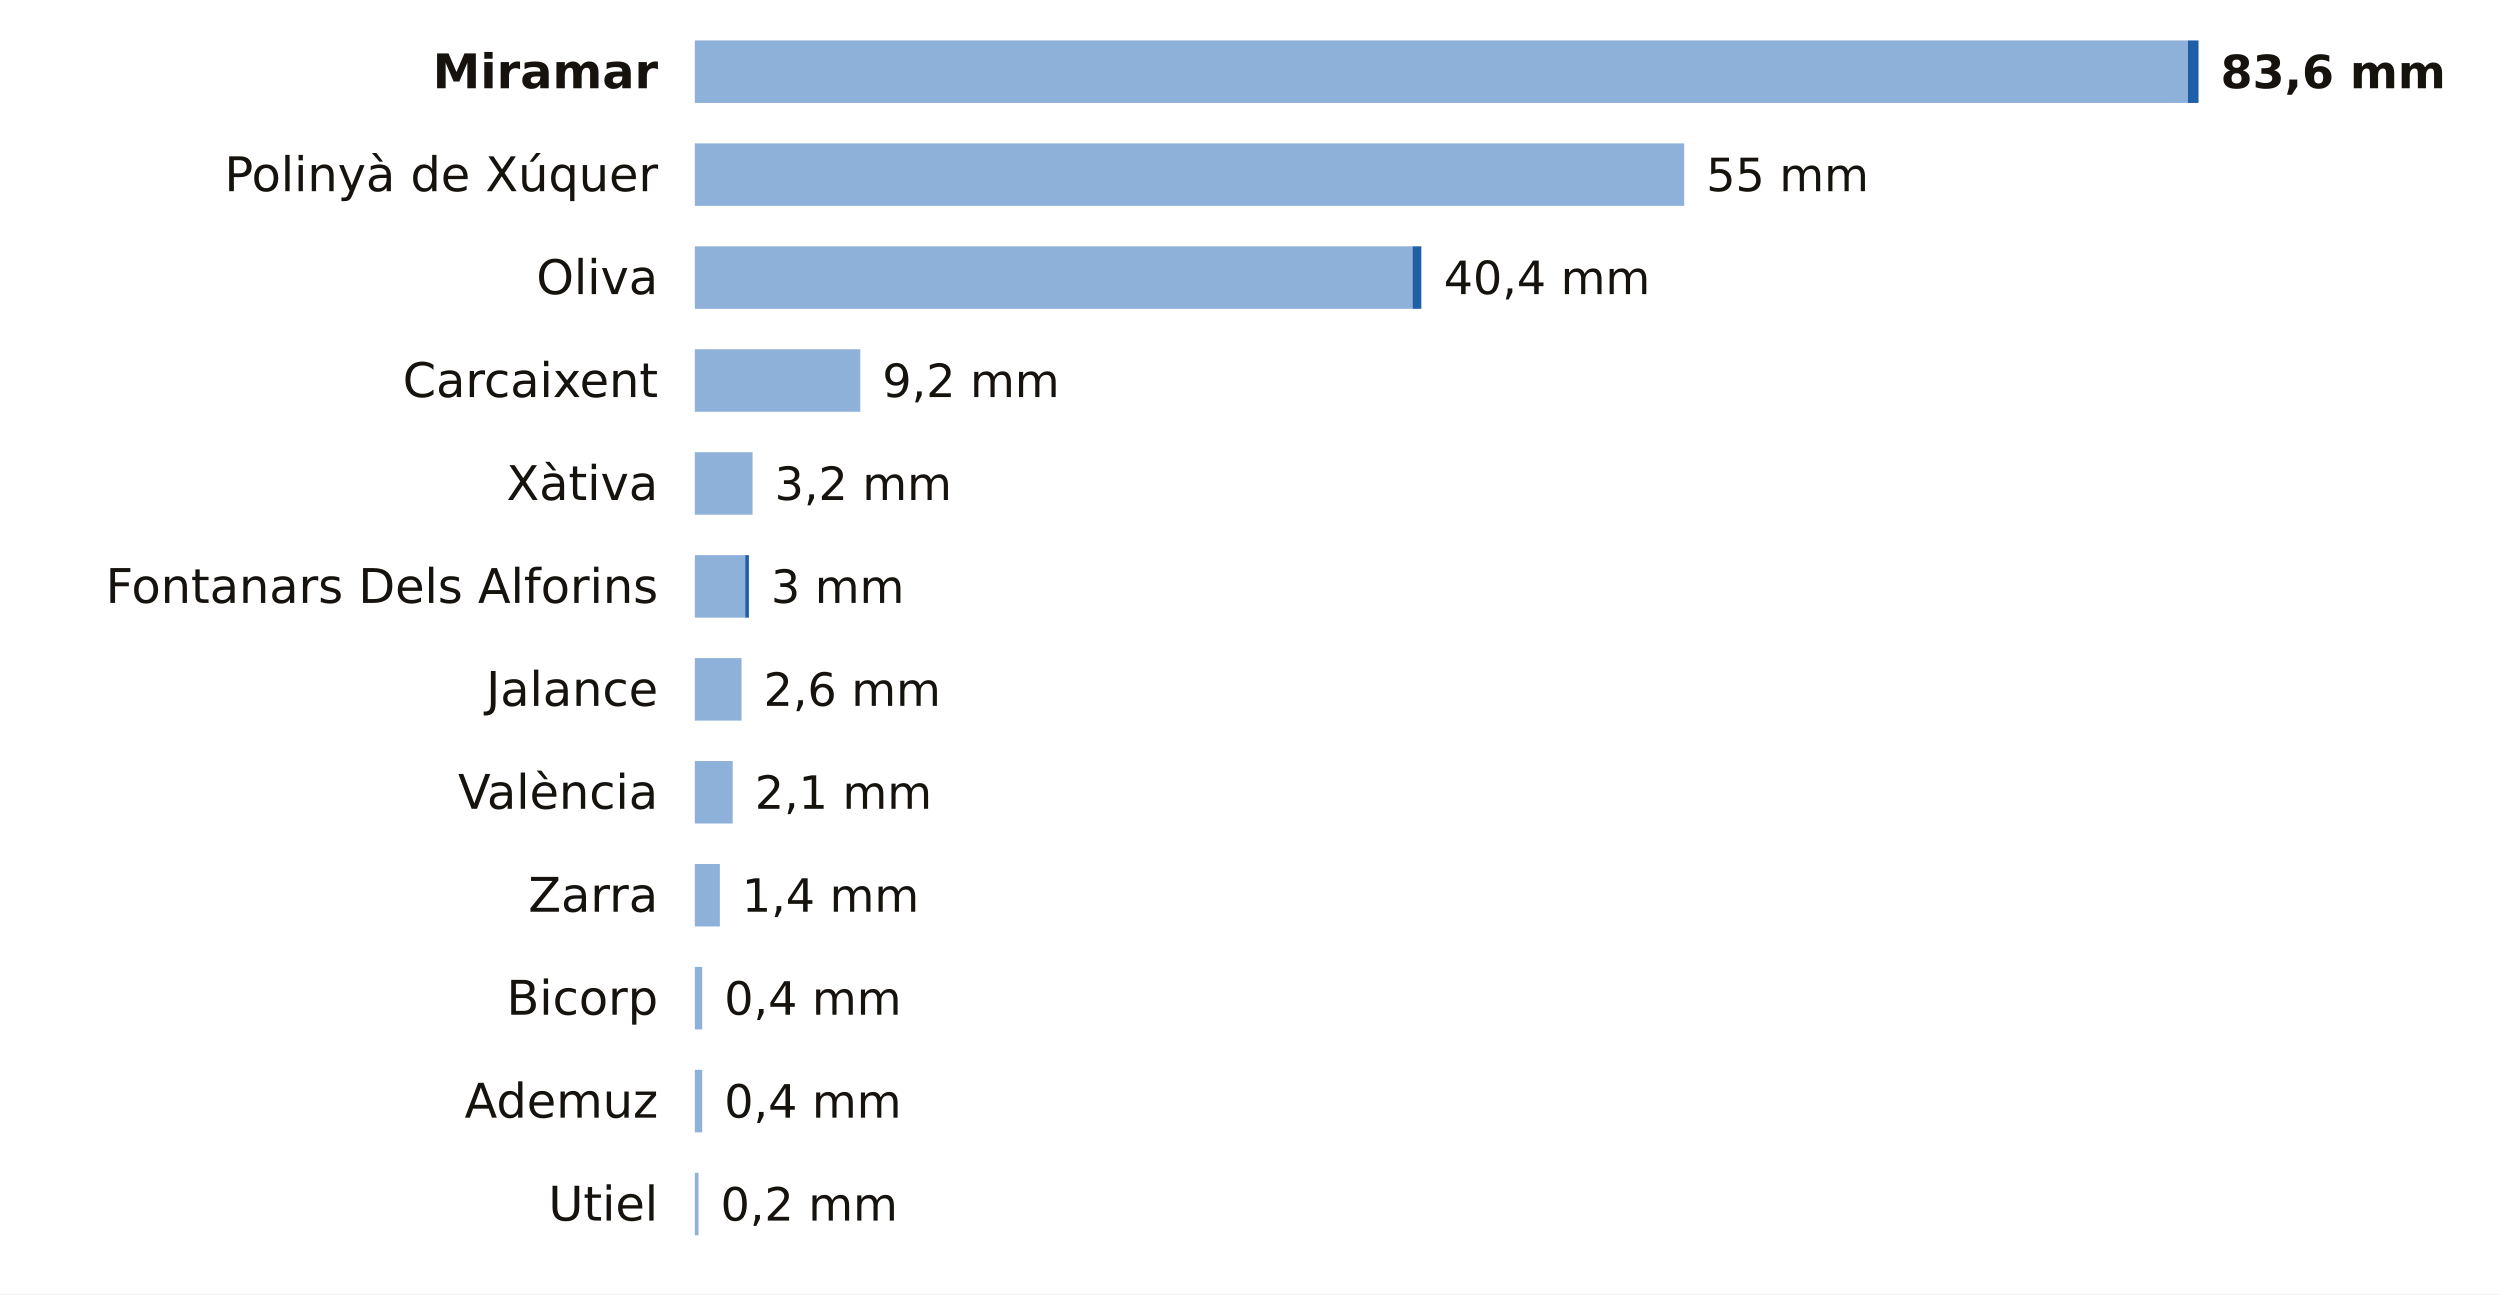
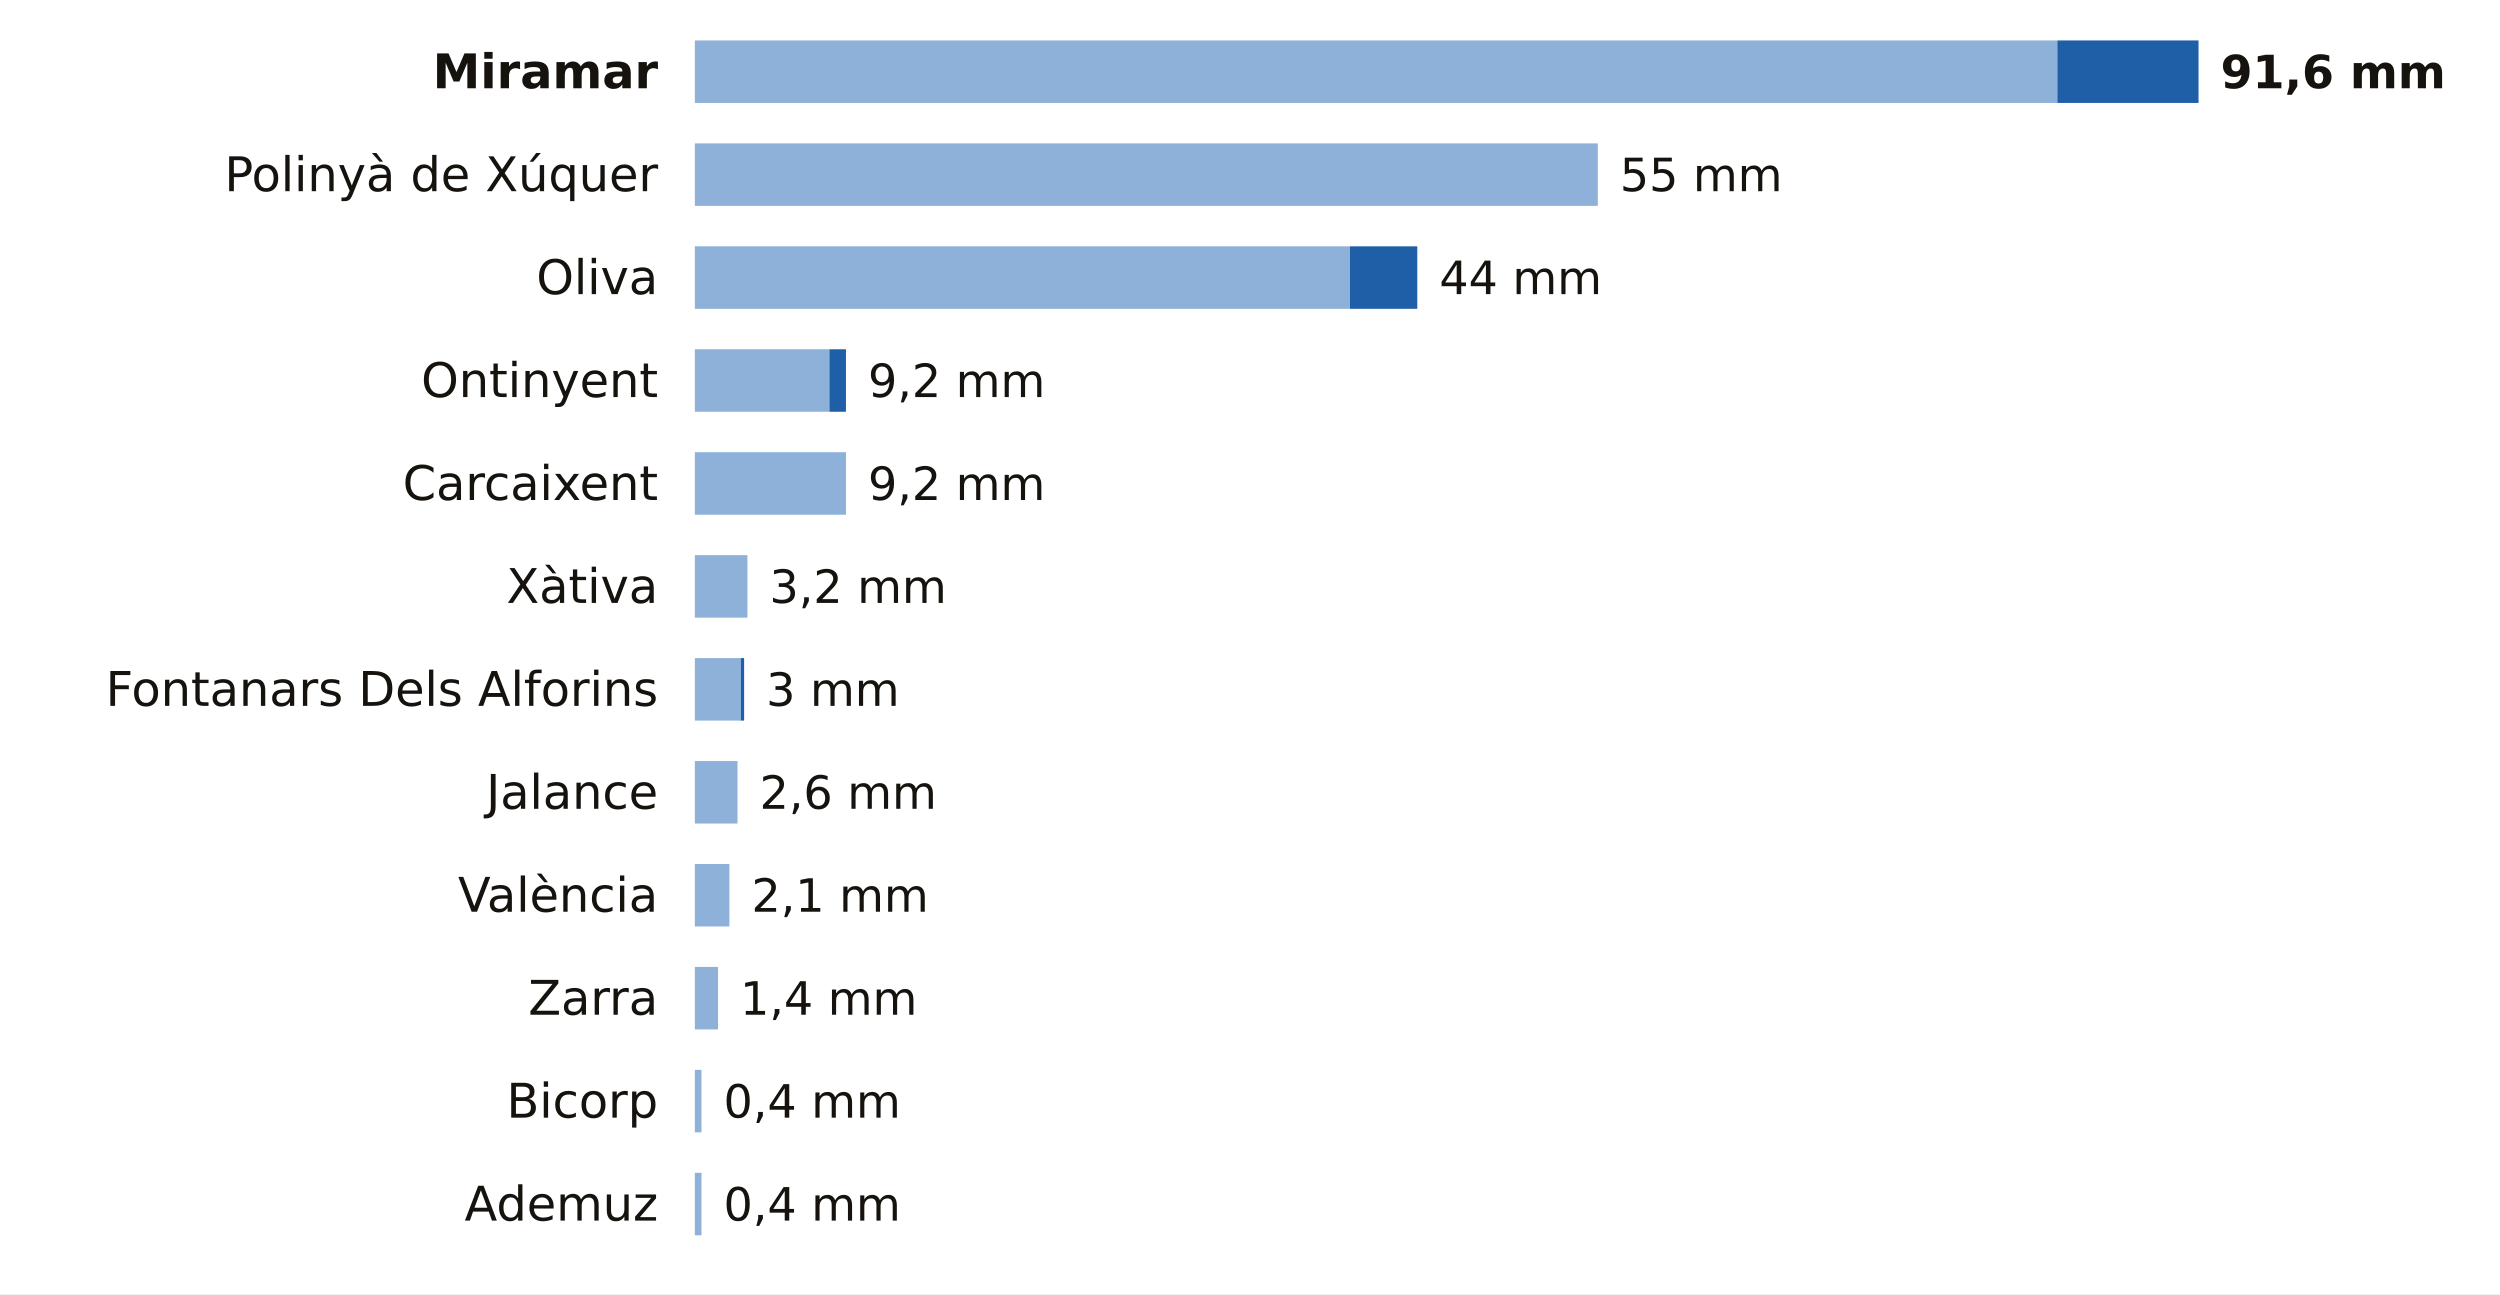
<svg xmlns="http://www.w3.org/2000/svg" viewBox="0 0 680 352" width="680" height="352" role="img" aria-label="La lluvia de los últimos 7 días en las estaciones de AEMET de Valencia">
  <rect width="680" height="352" fill="#FFFFFF" />
  <text x="179.0" y="24.0" font-size="13" fill="#16130F" text-anchor="end" font-weight="600" font-family="Public Sans, DejaVu Sans, Arial, sans-serif">Miramar</text>
-   <rect x="189" y="11" width="406.1" height="17" fill="#8EB1DA" />
-   <rect x="595.1" y="11" width="2.9" height="17" fill="#1F5FA8" />
-   <text x="604.0" y="24.0" font-size="12.5" fill="#16130F" text-anchor="start" font-weight="700" font-family="Public Sans, DejaVu Sans, Arial, sans-serif">83,6 mm</text>
+   <rect x="189" y="11" width="370.6" height="17" fill="#8EB1DA" />
+   <rect x="559.6" y="11" width="38.4" height="17" fill="#1F5FA8" />
+   <text x="604.0" y="24.0" font-size="12.5" fill="#16130F" text-anchor="start" font-weight="700" font-family="Public Sans, DejaVu Sans, Arial, sans-serif">91,6 mm</text>
  <text x="179.0" y="52.0" font-size="13" fill="#16130F" text-anchor="end" font-weight="400" font-family="Public Sans, DejaVu Sans, Arial, sans-serif">Polinyà de Xúquer</text>
-   <rect x="189" y="39" width="269.1" height="17" fill="#8EB1DA" />
-   <text x="464.1" y="52.0" font-size="12.5" fill="#16130F" text-anchor="start" font-weight="500" font-family="Public Sans, DejaVu Sans, Arial, sans-serif">55 mm</text>
+   <rect x="189" y="39" width="245.6" height="17" fill="#8EB1DA" />
+   <text x="440.6" y="52.0" font-size="12.5" fill="#16130F" text-anchor="start" font-weight="500" font-family="Public Sans, DejaVu Sans, Arial, sans-serif">55 mm</text>
  <text x="179.0" y="80.0" font-size="13" fill="#16130F" text-anchor="end" font-weight="400" font-family="Public Sans, DejaVu Sans, Arial, sans-serif">Oliva</text>
-   <rect x="189" y="67" width="195.2" height="17" fill="#8EB1DA" />
-   <rect x="384.2" y="67" width="2.4" height="17" fill="#1F5FA8" />
-   <text x="392.7" y="80.0" font-size="12.5" fill="#16130F" text-anchor="start" font-weight="500" font-family="Public Sans, DejaVu Sans, Arial, sans-serif">40,4 mm</text>
-   <text x="179.0" y="108.0" font-size="13" fill="#16130F" text-anchor="end" font-weight="400" font-family="Public Sans, DejaVu Sans, Arial, sans-serif">Carcaixent</text>
-   <rect x="189" y="95" width="45.0" height="17" fill="#8EB1DA" />
-   <text x="240.0" y="108.0" font-size="12.5" fill="#16130F" text-anchor="start" font-weight="500" font-family="Public Sans, DejaVu Sans, Arial, sans-serif">9,2 mm</text>
-   <text x="179.0" y="136.0" font-size="13" fill="#16130F" text-anchor="end" font-weight="400" font-family="Public Sans, DejaVu Sans, Arial, sans-serif">Xàtiva</text>
-   <rect x="189" y="123" width="15.7" height="17" fill="#8EB1DA" />
-   <text x="210.7" y="136.0" font-size="12.5" fill="#16130F" text-anchor="start" font-weight="500" font-family="Public Sans, DejaVu Sans, Arial, sans-serif">3,2 mm</text>
-   <text x="179.0" y="164.0" font-size="13" fill="#16130F" text-anchor="end" font-weight="400" font-family="Public Sans, DejaVu Sans, Arial, sans-serif">Fontanars Dels Alforins</text>
-   <rect x="189" y="151" width="13.7" height="17" fill="#8EB1DA" />
-   <rect x="202.7" y="151" width="1.0" height="17" fill="#1F5FA8" />
-   <text x="209.7" y="164.0" font-size="12.5" fill="#16130F" text-anchor="start" font-weight="500" font-family="Public Sans, DejaVu Sans, Arial, sans-serif">3 mm</text>
-   <text x="179.0" y="192.0" font-size="13" fill="#16130F" text-anchor="end" font-weight="400" font-family="Public Sans, DejaVu Sans, Arial, sans-serif">Jalance</text>
-   <rect x="189" y="179" width="12.7" height="17" fill="#8EB1DA" />
-   <text x="207.7" y="192.0" font-size="12.5" fill="#16130F" text-anchor="start" font-weight="500" font-family="Public Sans, DejaVu Sans, Arial, sans-serif">2,6 mm</text>
-   <text x="179.0" y="220.0" font-size="13" fill="#16130F" text-anchor="end" font-weight="400" font-family="Public Sans, DejaVu Sans, Arial, sans-serif">València</text>
-   <rect x="189" y="207" width="10.3" height="17" fill="#8EB1DA" />
-   <text x="205.3" y="220.0" font-size="12.5" fill="#16130F" text-anchor="start" font-weight="500" font-family="Public Sans, DejaVu Sans, Arial, sans-serif">2,1 mm</text>
-   <text x="179.0" y="248.0" font-size="13" fill="#16130F" text-anchor="end" font-weight="400" font-family="Public Sans, DejaVu Sans, Arial, sans-serif">Zarra</text>
-   <rect x="189" y="235" width="6.8" height="17" fill="#8EB1DA" />
-   <text x="201.8" y="248.0" font-size="12.5" fill="#16130F" text-anchor="start" font-weight="500" font-family="Public Sans, DejaVu Sans, Arial, sans-serif">1,4 mm</text>
-   <text x="179.0" y="276.0" font-size="13" fill="#16130F" text-anchor="end" font-weight="400" font-family="Public Sans, DejaVu Sans, Arial, sans-serif">Bicorp</text>
-   <rect x="189" y="263" width="2.0" height="17" fill="#8EB1DA" />
-   <text x="197.0" y="276.0" font-size="12.5" fill="#16130F" text-anchor="start" font-weight="500" font-family="Public Sans, DejaVu Sans, Arial, sans-serif">0,4 mm</text>
-   <text x="179.0" y="304.0" font-size="13" fill="#16130F" text-anchor="end" font-weight="400" font-family="Public Sans, DejaVu Sans, Arial, sans-serif">Ademuz</text>
-   <rect x="189" y="291" width="2.0" height="17" fill="#8EB1DA" />
-   <text x="197.0" y="304.0" font-size="12.5" fill="#16130F" text-anchor="start" font-weight="500" font-family="Public Sans, DejaVu Sans, Arial, sans-serif">0,4 mm</text>
-   <text x="179.0" y="332.0" font-size="13" fill="#16130F" text-anchor="end" font-weight="400" font-family="Public Sans, DejaVu Sans, Arial, sans-serif">Utiel</text>
-   <rect x="189" y="319" width="1.0" height="17" fill="#8EB1DA" />
-   <text x="196.0" y="332.0" font-size="12.5" fill="#16130F" text-anchor="start" font-weight="500" font-family="Public Sans, DejaVu Sans, Arial, sans-serif">0,2 mm</text>
+   <rect x="189" y="67" width="178.2" height="17" fill="#8EB1DA" />
+   <rect x="367.2" y="67" width="18.3" height="17" fill="#1F5FA8" />
+   <text x="391.5" y="80.0" font-size="12.5" fill="#16130F" text-anchor="start" font-weight="500" font-family="Public Sans, DejaVu Sans, Arial, sans-serif">44 mm</text>
+   <text x="179.0" y="108.0" font-size="13" fill="#16130F" text-anchor="end" font-weight="400" font-family="Public Sans, DejaVu Sans, Arial, sans-serif">Ontinyent</text>
+   <rect x="189" y="95" width="36.6" height="17" fill="#8EB1DA" />
+   <rect x="225.6" y="95" width="4.5" height="17" fill="#1F5FA8" />
+   <text x="236.1" y="108.0" font-size="12.5" fill="#16130F" text-anchor="start" font-weight="500" font-family="Public Sans, DejaVu Sans, Arial, sans-serif">9,2 mm</text>
+   <text x="179.0" y="136.0" font-size="13" fill="#16130F" text-anchor="end" font-weight="400" font-family="Public Sans, DejaVu Sans, Arial, sans-serif">Carcaixent</text>
+   <rect x="189" y="123" width="41.1" height="17" fill="#8EB1DA" />
+   <text x="236.1" y="136.0" font-size="12.5" fill="#16130F" text-anchor="start" font-weight="500" font-family="Public Sans, DejaVu Sans, Arial, sans-serif">9,2 mm</text>
+   <text x="179.0" y="164.0" font-size="13" fill="#16130F" text-anchor="end" font-weight="400" font-family="Public Sans, DejaVu Sans, Arial, sans-serif">Xàtiva</text>
+   <rect x="189" y="151" width="14.3" height="17" fill="#8EB1DA" />
+   <text x="209.3" y="164.0" font-size="12.5" fill="#16130F" text-anchor="start" font-weight="500" font-family="Public Sans, DejaVu Sans, Arial, sans-serif">3,2 mm</text>
+   <text x="179.0" y="192.0" font-size="13" fill="#16130F" text-anchor="end" font-weight="400" font-family="Public Sans, DejaVu Sans, Arial, sans-serif">Fontanars Dels Alforins</text>
+   <rect x="189" y="179" width="12.5" height="17" fill="#8EB1DA" />
+   <rect x="201.5" y="179" width="0.9" height="17" fill="#1F5FA8" />
+   <text x="208.4" y="192.0" font-size="12.5" fill="#16130F" text-anchor="start" font-weight="500" font-family="Public Sans, DejaVu Sans, Arial, sans-serif">3 mm</text>
+   <text x="179.0" y="220.0" font-size="13" fill="#16130F" text-anchor="end" font-weight="400" font-family="Public Sans, DejaVu Sans, Arial, sans-serif">Jalance</text>
+   <rect x="189" y="207" width="11.6" height="17" fill="#8EB1DA" />
+   <text x="206.6" y="220.0" font-size="12.5" fill="#16130F" text-anchor="start" font-weight="500" font-family="Public Sans, DejaVu Sans, Arial, sans-serif">2,6 mm</text>
+   <text x="179.0" y="248.0" font-size="13" fill="#16130F" text-anchor="end" font-weight="400" font-family="Public Sans, DejaVu Sans, Arial, sans-serif">València</text>
+   <rect x="189" y="235" width="9.4" height="17" fill="#8EB1DA" />
+   <text x="204.4" y="248.0" font-size="12.5" fill="#16130F" text-anchor="start" font-weight="500" font-family="Public Sans, DejaVu Sans, Arial, sans-serif">2,1 mm</text>
+   <text x="179.0" y="276.0" font-size="13" fill="#16130F" text-anchor="end" font-weight="400" font-family="Public Sans, DejaVu Sans, Arial, sans-serif">Zarra</text>
+   <rect x="189" y="263" width="6.3" height="17" fill="#8EB1DA" />
+   <text x="201.3" y="276.0" font-size="12.5" fill="#16130F" text-anchor="start" font-weight="500" font-family="Public Sans, DejaVu Sans, Arial, sans-serif">1,4 mm</text>
+   <text x="179.0" y="304.0" font-size="13" fill="#16130F" text-anchor="end" font-weight="400" font-family="Public Sans, DejaVu Sans, Arial, sans-serif">Bicorp</text>
+   <rect x="189" y="291" width="1.8" height="17" fill="#8EB1DA" />
+   <text x="196.8" y="304.0" font-size="12.5" fill="#16130F" text-anchor="start" font-weight="500" font-family="Public Sans, DejaVu Sans, Arial, sans-serif">0,4 mm</text>
+   <text x="179.0" y="332.0" font-size="13" fill="#16130F" text-anchor="end" font-weight="400" font-family="Public Sans, DejaVu Sans, Arial, sans-serif">Ademuz</text>
+   <rect x="189" y="319" width="1.8" height="17" fill="#8EB1DA" />
+   <text x="196.8" y="332.0" font-size="12.5" fill="#16130F" text-anchor="start" font-weight="500" font-family="Public Sans, DejaVu Sans, Arial, sans-serif">0,4 mm</text>
</svg>
